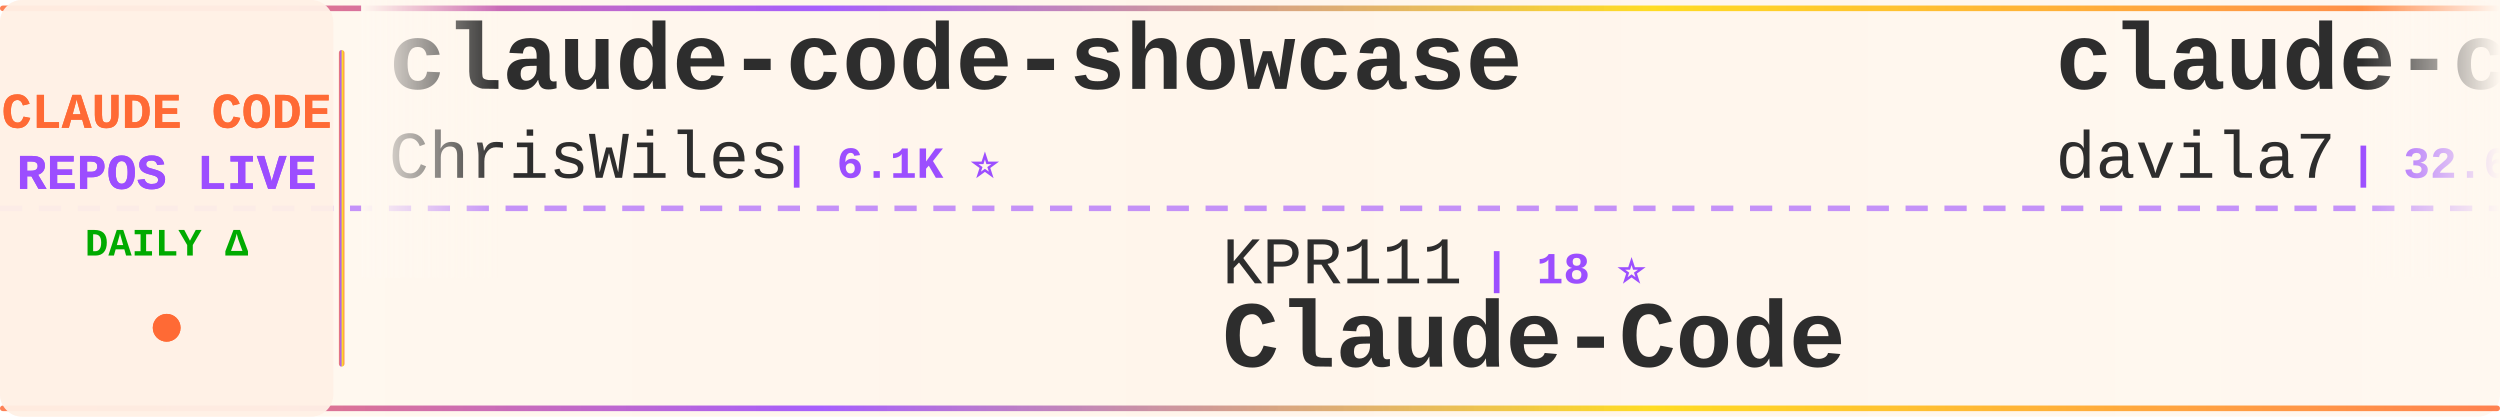
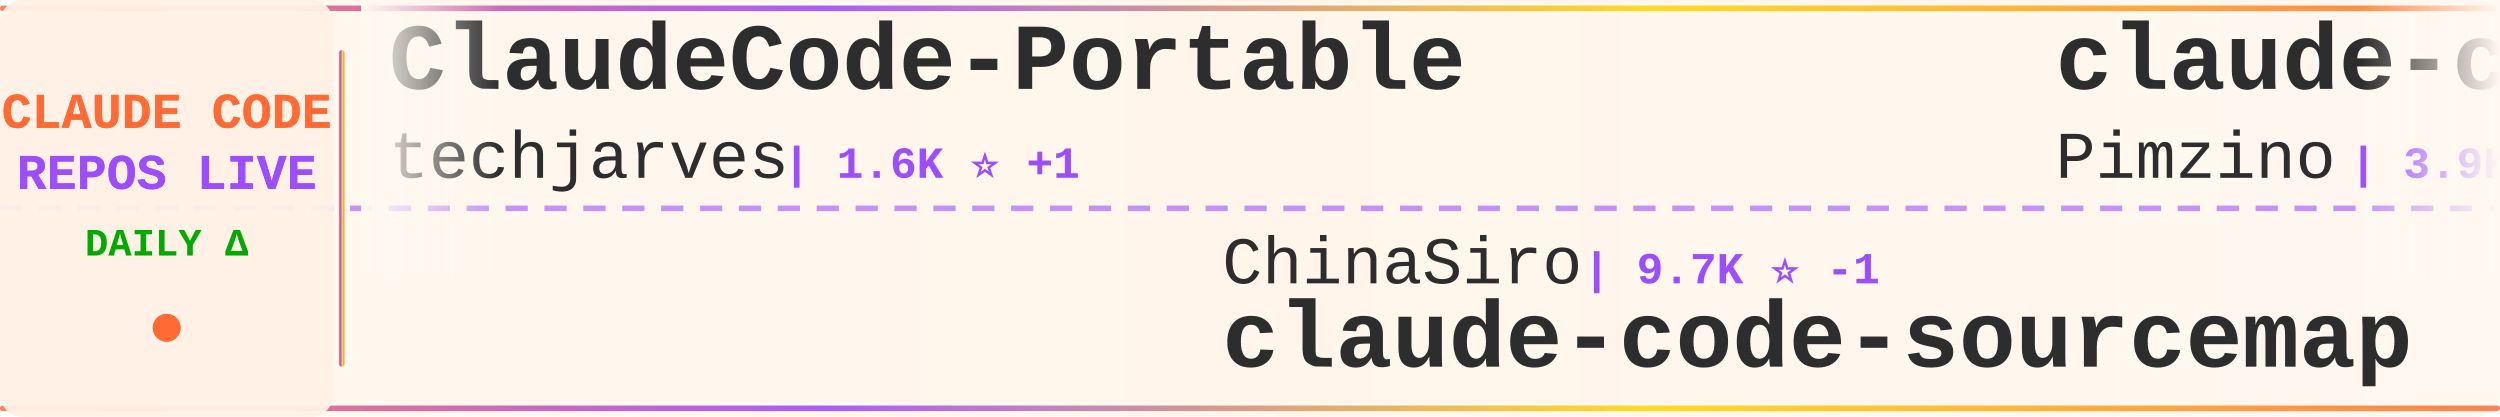
<svg xmlns="http://www.w3.org/2000/svg" width="900" height="150">
  <defs>
    <linearGradient id="tickerBg" x1="0%" y1="0%" x2="100%" y2="0%">
      <stop offset="0%" style="stop-color:#fff8f0;stop-opacity:0.98" />
      <stop offset="50%" style="stop-color:#fff5eb;stop-opacity:1" />
      <stop offset="100%" style="stop-color:#fff8f0;stop-opacity:0.98" />
    </linearGradient>
    <linearGradient id="borderGrad" x1="0%" y1="0%" x2="100%" y2="0%">
      <stop offset="0%" style="stop-color:#FF6B35;stop-opacity:0.85">
        <animate attributeName="stop-opacity" values="0.85;1;0.85" dur="2s" repeatCount="indefinite" />
      </stop>
      <stop offset="33%" style="stop-color:#9C4EFF;stop-opacity:0.9">
        <animate attributeName="stop-opacity" values="0.9;1;0.9" dur="2.2s" repeatCount="indefinite" />
      </stop>
      <stop offset="66%" style="stop-color:#FFD700;stop-opacity:0.85">
        <animate attributeName="stop-opacity" values="0.85;1;0.85" dur="1.8s" repeatCount="indefinite" />
      </stop>
      <stop offset="100%" style="stop-color:#FF6B35;stop-opacity:0.85">
        <animate attributeName="stop-opacity" values="0.85;1;0.85" dur="2s" repeatCount="indefinite" />
      </stop>
    </linearGradient>
    <filter id="textGlow">
      <feGaussianBlur stdDeviation="0.15" result="coloredBlur" />
      <feMerge>
        <feMergeNode in="coloredBlur" />
        <feMergeNode in="SourceGraphic" />
      </feMerge>
    </filter>
    <filter id="metricGlow">
      <feGaussianBlur stdDeviation="0.2" result="coloredBlur" />
      <feMerge>
        <feMergeNode in="coloredBlur" />
        <feMergeNode in="SourceGraphic" />
      </feMerge>
    </filter>
    <linearGradient id="leftFade" x1="0%" y1="0%" x2="100%" y2="0%">
      <stop offset="0%" style="stop-color:#fff8f0;stop-opacity:1" />
      <stop offset="100%" style="stop-color:#fff8f0;stop-opacity:0" />
    </linearGradient>
    <linearGradient id="rightFade" x1="0%" y1="0%" x2="100%" y2="0%">
      <stop offset="0%" style="stop-color:#fff8f0;stop-opacity:0" />
      <stop offset="100%" style="stop-color:#fff8f0;stop-opacity:1" />
    </linearGradient>
  </defs>
  <rect width="900" height="150" fill="url(#tickerBg)" rx="8" />
  <rect x="0" y="2" width="900" height="2" fill="url(#borderGrad)" rx="1" />
  <rect x="0" y="146" width="900" height="2" fill="url(#borderGrad)" rx="1" />
  <line x1="0" y1="75" x2="900" y2="75" stroke="#9C4EFF" stroke-width="2" stroke-dasharray="8 6" opacity="0.6" />
  <rect x="0" y="0" width="120" height="150" fill="#fff0e6" opacity="0.95" rx="8" />
  <text x="60" y="46" font-family="'Courier New', monospace" font-size="18" font-weight="bold" fill="#FF6B35" text-anchor="middle" filter="url(#textGlow)">
    CLAUDE CODE
  </text>
  <text x="60" y="68" font-family="'Courier New', monospace" font-size="18" font-weight="bold" fill="#9C4EFF" text-anchor="middle" filter="url(#textGlow)">
    REPOS LIVE
  </text>
  <text x="60" y="92" font-family="'Courier New', monospace" font-size="14" font-weight="bold" fill="#00aa00" text-anchor="middle">
    DAILY Δ
  </text>
  <circle cx="60" cy="118" r="5" fill="#FF6B35" filter="url(#metricGlow)">
    <animate attributeName="r" values="4;6;4" dur="1.5s" repeatCount="indefinite" />
    <animate attributeName="opacity" values="0.6;1;0.6" dur="1.5s" repeatCount="indefinite" />
  </circle>
  <rect x="122" y="18" width="2" height="114" fill="url(#borderGrad)" rx="1" />
  <clipPath id="tickerClip">
    <rect x="130" y="0" width="770" height="150" />
  </clipPath>
  <g clip-path="url(#tickerClip)">
    <g id="tickerItems">
      <animateTransform attributeName="transform" attributeType="XML" type="translate" from="0 0" to="-3000 0" dur="54s" repeatCount="indefinite" />
      <g transform="translate(0, 0)">
-         <text x="140" y="32" font-family="'Courier New', monospace" font-size="34" font-weight="bold" fill="#2d2d2d">claude-code-showcase</text>
-         <text x="140" y="64" font-family="'Courier New', monospace" font-size="24" font-weight="normal" fill="#2d2d2d" opacity="1.0">ChrisWiles</text>
-         <text x="282" y="64" font-family="'Courier New', monospace" font-size="16" font-weight="bold" fill="#9C4EFF"> | 6.1K ⭐</text>
+         <text x="140" y="32" font-family="'Courier New', monospace" font-size="34" font-weight="bold" fill="#2d2d2d">ClaudeCode-Portable</text>
+         <text x="140" y="64" font-family="'Courier New', monospace" font-size="24" font-weight="normal" fill="#2d2d2d" opacity="1.0">techjarves</text>
+         <text x="282" y="64" font-family="'Courier New', monospace" font-size="16" font-weight="bold" fill="#9C4EFF"> | 1.6K ⭐ +1</text>
      </g>
      <g transform="translate(300, 0)">
-         <text x="140" y="102" font-family="'Courier New', monospace" font-size="24" font-weight="normal" fill="#2d2d2d" opacity="1.0">KPR111</text>
-         <text x="234" y="102" font-family="'Courier New', monospace" font-size="16" font-weight="bold" fill="#9C4EFF"> | 18 ⭐</text>
-         <text x="140" y="132" font-family="'Courier New', monospace" font-size="34" font-weight="bold" fill="#2d2d2d">Claude-Code</text>
+         <text x="140" y="102" font-family="'Courier New', monospace" font-size="24" font-weight="normal" fill="#2d2d2d" opacity="1.0">ChinaSiro</text>
+         <text x="270" y="102" font-family="'Courier New', monospace" font-size="16" font-weight="bold" fill="#9C4EFF"> | 9.7K ⭐ -1</text>
+         <text x="140" y="132" font-family="'Courier New', monospace" font-size="34" font-weight="bold" fill="#2d2d2d">claude-code-sourcemap</text>
      </g>
      <g transform="translate(600, 0)">
-         <text x="140" y="32" font-family="'Courier New', monospace" font-size="34" font-weight="bold" fill="#2d2d2d">claude-code-templates</text>
-         <text x="140" y="64" font-family="'Courier New', monospace" font-size="24" font-weight="normal" fill="#2d2d2d" opacity="1.0">davila7</text>
-         <text x="246" y="64" font-family="'Courier New', monospace" font-size="16" font-weight="bold" fill="#9C4EFF"> | 32.6K ⭐ +9</text>
-       </g>
-       <g transform="translate(900, 0)">
-         <text x="140" y="102" font-family="'Courier New', monospace" font-size="24" font-weight="normal" fill="#2d2d2d" opacity="1.0">Windy3f3f3f3f</text>
-         <text x="318" y="102" font-family="'Courier New', monospace" font-size="16" font-weight="bold" fill="#9C4EFF"> | 3.7K ⭐ -1</text>
-         <text x="140" y="132" font-family="'Courier New', monospace" font-size="34" font-weight="bold" fill="#2d2d2d">how-claude-code-works</text>
-       </g>
-       <g transform="translate(1200, 0)">
-         <text x="140" y="32" font-family="'Courier New', monospace" font-size="34" font-weight="bold" fill="#2d2d2d">claude-code-system-promp...</text>
-         <text x="140" y="64" font-family="'Courier New', monospace" font-size="24" font-weight="normal" fill="#2d2d2d" opacity="1.0">Piebald-AI</text>
-         <text x="282" y="64" font-family="'Courier New', monospace" font-size="16" font-weight="bold" fill="#9C4EFF"> | 12.9K ⭐ +6</text>
-       </g>
-       <g transform="translate(1500, 0)">
-         <text x="140" y="102" font-family="'Courier New', monospace" font-size="24" font-weight="normal" fill="#2d2d2d" opacity="1.0">xu-xiang</text>
-         <text x="258" y="102" font-family="'Courier New', monospace" font-size="16" font-weight="bold" fill="#9C4EFF"> | 2.0K ⭐ +1</text>
-         <text x="140" y="132" font-family="'Courier New', monospace" font-size="34" font-weight="bold" fill="#2d2d2d">everything-claude-code-z...</text>
-       </g>
-       <g transform="translate(1800, 0)">
        <text x="140" y="32" font-family="'Courier New', monospace" font-size="34" font-weight="bold" fill="#2d2d2d">claude-code-spec-workflo...</text>
        <text x="140" y="64" font-family="'Courier New', monospace" font-size="24" font-weight="normal" fill="#2d2d2d" opacity="1.0">Pimzino</text>
        <text x="246" y="64" font-family="'Courier New', monospace" font-size="16" font-weight="bold" fill="#9C4EFF"> | 3.9K ⭐</text>
      </g>
+       <g transform="translate(900, 0)">
+         <text x="140" y="102" font-family="'Courier New', monospace" font-size="24" font-weight="normal" fill="#2d2d2d" opacity="1.0">chauncygu</text>
+         <text x="270" y="102" font-family="'Courier New', monospace" font-size="16" font-weight="bold" fill="#9C4EFF"> | 2.8K ⭐</text>
+         <text x="140" y="132" font-family="'Courier New', monospace" font-size="34" font-weight="bold" fill="#2d2d2d">collection-claude-code-s...</text>
+       </g>
+       <g transform="translate(1200, 0)">
+         <text x="140" y="32" font-family="'Courier New', monospace" font-size="34" font-weight="bold" fill="#2d2d2d">claude_code_src</text>
+         <text x="140" y="64" font-family="'Courier New', monospace" font-size="24" font-weight="normal" fill="#2d2d2d" opacity="1.0">ponponon</text>
+         <text x="258" y="64" font-family="'Courier New', monospace" font-size="16" font-weight="bold" fill="#9C4EFF"> | 2.3K ⭐</text>
+       </g>
+       <g transform="translate(1500, 0)">
+         <text x="140" y="102" font-family="'Courier New', monospace" font-size="24" font-weight="normal" fill="#2d2d2d" opacity="1.0">SeemSeam</text>
+         <text x="258" y="102" font-family="'Courier New', monospace" font-size="16" font-weight="bold" fill="#9C4EFF"> | 3.6K ⭐</text>
+         <text x="140" y="132" font-family="'Courier New', monospace" font-size="34" font-weight="bold" fill="#2d2d2d">claude_codex_bridge</text>
+       </g>
+       <g transform="translate(1800, 0)">
+         <text x="140" y="32" font-family="'Courier New', monospace" font-size="34" font-weight="bold" fill="#2d2d2d">free-claude-code</text>
+         <text x="140" y="64" font-family="'Courier New', monospace" font-size="24" font-weight="normal" fill="#2d2d2d" opacity="1.0">Alishahryar1</text>
+         <text x="306" y="64" font-family="'Courier New', monospace" font-size="16" font-weight="bold" fill="#9C4EFF"> | 57.9K ⭐ +279</text>
+       </g>
      <g transform="translate(2100, 0)">
-         <text x="140" y="102" font-family="'Courier New', monospace" font-size="24" font-weight="normal" fill="#2d2d2d" opacity="1.0">shareAI-lab</text>
-         <text x="294" y="102" font-family="'Courier New', monospace" font-size="16" font-weight="bold" fill="#9C4EFF"> | 78.3K ⭐ +20</text>
-         <text x="140" y="132" font-family="'Courier New', monospace" font-size="34" font-weight="bold" fill="#2d2d2d">learn-claude-code</text>
+         <text x="140" y="102" font-family="'Courier New', monospace" font-size="24" font-weight="normal" fill="#2d2d2d" opacity="1.0">hangsman</text>
+         <text x="258" y="102" font-family="'Courier New', monospace" font-size="16" font-weight="bold" fill="#9C4EFF"> | 798 ⭐</text>
+         <text x="140" y="132" font-family="'Courier New', monospace" font-size="34" font-weight="bold" fill="#2d2d2d">claude-code-source</text>
      </g>
      <g transform="translate(2400, 0)">
-         <text x="140" y="32" font-family="'Courier New', monospace" font-size="34" font-weight="bold" fill="#2d2d2d">my-claude-code-setup</text>
-         <text x="140" y="64" font-family="'Courier New', monospace" font-size="24" font-weight="normal" fill="#2d2d2d" opacity="1.0">centminmod</text>
-         <text x="282" y="64" font-family="'Courier New', monospace" font-size="16" font-weight="bold" fill="#9C4EFF"> | 2.7K ⭐ -1</text>
+         <text x="140" y="32" font-family="'Courier New', monospace" font-size="34" font-weight="bold" fill="#2d2d2d">awesome-claude-code-suba...</text>
+         <text x="140" y="64" font-family="'Courier New', monospace" font-size="24" font-weight="normal" fill="#2d2d2d" opacity="1.0">VoltAgent</text>
+         <text x="270" y="64" font-family="'Courier New', monospace" font-size="16" font-weight="bold" fill="#9C4EFF"> | 25.6K ⭐ +5</text>
      </g>
      <g transform="translate(2700, 0)">
-         <text x="140" y="102" font-family="'Courier New', monospace" font-size="24" font-weight="normal" fill="#2d2d2d" opacity="1.0">pedrohcgs</text>
-         <text x="270" y="102" font-family="'Courier New', monospace" font-size="16" font-weight="bold" fill="#9C4EFF"> | 1.7K ⭐ +3</text>
-         <text x="140" y="132" font-family="'Courier New', monospace" font-size="34" font-weight="bold" fill="#2d2d2d">claude-code-my-workflow</text>
+         <text x="140" y="102" font-family="'Courier New', monospace" font-size="24" font-weight="normal" fill="#2d2d2d" opacity="1.0">anthropics</text>
+         <text x="282" y="102" font-family="'Courier New', monospace" font-size="16" font-weight="bold" fill="#9C4EFF"> | 6.3K ⭐ +2</text>
+         <text x="140" y="132" font-family="'Courier New', monospace" font-size="34" font-weight="bold" fill="#2d2d2d">claude-code-security-rev...</text>
      </g>
      <g transform="translate(3000, 0)">
-         <text x="140" y="32" font-family="'Courier New', monospace" font-size="34" font-weight="bold" fill="#2d2d2d">claude-code-showcase</text>
-         <text x="140" y="64" font-family="'Courier New', monospace" font-size="24" font-weight="normal" fill="#2d2d2d" opacity="1.0">ChrisWiles</text>
-         <text x="282" y="64" font-family="'Courier New', monospace" font-size="16" font-weight="bold" fill="#9C4EFF"> | 6.1K ⭐</text>
+         <text x="140" y="32" font-family="'Courier New', monospace" font-size="34" font-weight="bold" fill="#2d2d2d">ClaudeCode-Portable</text>
+         <text x="140" y="64" font-family="'Courier New', monospace" font-size="24" font-weight="normal" fill="#2d2d2d" opacity="1.0">techjarves</text>
+         <text x="282" y="64" font-family="'Courier New', monospace" font-size="16" font-weight="bold" fill="#9C4EFF"> | 1.6K ⭐ +1</text>
      </g>
      <g transform="translate(3300, 0)">
-         <text x="140" y="102" font-family="'Courier New', monospace" font-size="24" font-weight="normal" fill="#2d2d2d" opacity="1.0">KPR111</text>
-         <text x="234" y="102" font-family="'Courier New', monospace" font-size="16" font-weight="bold" fill="#9C4EFF"> | 18 ⭐</text>
-         <text x="140" y="132" font-family="'Courier New', monospace" font-size="34" font-weight="bold" fill="#2d2d2d">Claude-Code</text>
+         <text x="140" y="102" font-family="'Courier New', monospace" font-size="24" font-weight="normal" fill="#2d2d2d" opacity="1.0">ChinaSiro</text>
+         <text x="270" y="102" font-family="'Courier New', monospace" font-size="16" font-weight="bold" fill="#9C4EFF"> | 9.7K ⭐ -1</text>
+         <text x="140" y="132" font-family="'Courier New', monospace" font-size="34" font-weight="bold" fill="#2d2d2d">claude-code-sourcemap</text>
      </g>
      <g transform="translate(3600, 0)">
-         <text x="140" y="32" font-family="'Courier New', monospace" font-size="34" font-weight="bold" fill="#2d2d2d">claude-code-templates</text>
-         <text x="140" y="64" font-family="'Courier New', monospace" font-size="24" font-weight="normal" fill="#2d2d2d" opacity="1.0">davila7</text>
-         <text x="246" y="64" font-family="'Courier New', monospace" font-size="16" font-weight="bold" fill="#9C4EFF"> | 32.6K ⭐ +9</text>
+         <text x="140" y="32" font-family="'Courier New', monospace" font-size="34" font-weight="bold" fill="#2d2d2d">claude-code-spec-workflo...</text>
+         <text x="140" y="64" font-family="'Courier New', monospace" font-size="24" font-weight="normal" fill="#2d2d2d" opacity="1.0">Pimzino</text>
+         <text x="246" y="64" font-family="'Courier New', monospace" font-size="16" font-weight="bold" fill="#9C4EFF"> | 3.9K ⭐</text>
      </g>
      <g transform="translate(3900, 0)">
-         <text x="140" y="102" font-family="'Courier New', monospace" font-size="24" font-weight="normal" fill="#2d2d2d" opacity="1.0">Windy3f3f3f3f</text>
-         <text x="318" y="102" font-family="'Courier New', monospace" font-size="16" font-weight="bold" fill="#9C4EFF"> | 3.7K ⭐ -1</text>
-         <text x="140" y="132" font-family="'Courier New', monospace" font-size="34" font-weight="bold" fill="#2d2d2d">how-claude-code-works</text>
+         <text x="140" y="102" font-family="'Courier New', monospace" font-size="24" font-weight="normal" fill="#2d2d2d" opacity="1.0">chauncygu</text>
+         <text x="270" y="102" font-family="'Courier New', monospace" font-size="16" font-weight="bold" fill="#9C4EFF"> | 2.8K ⭐</text>
+         <text x="140" y="132" font-family="'Courier New', monospace" font-size="34" font-weight="bold" fill="#2d2d2d">collection-claude-code-s...</text>
      </g>
    </g>
  </g>
  <rect x="130" y="0" width="50" height="100" fill="url(#leftFade)" />
  <rect x="850" y="0" width="50" height="100" fill="url(#rightFade)" />
</svg>
